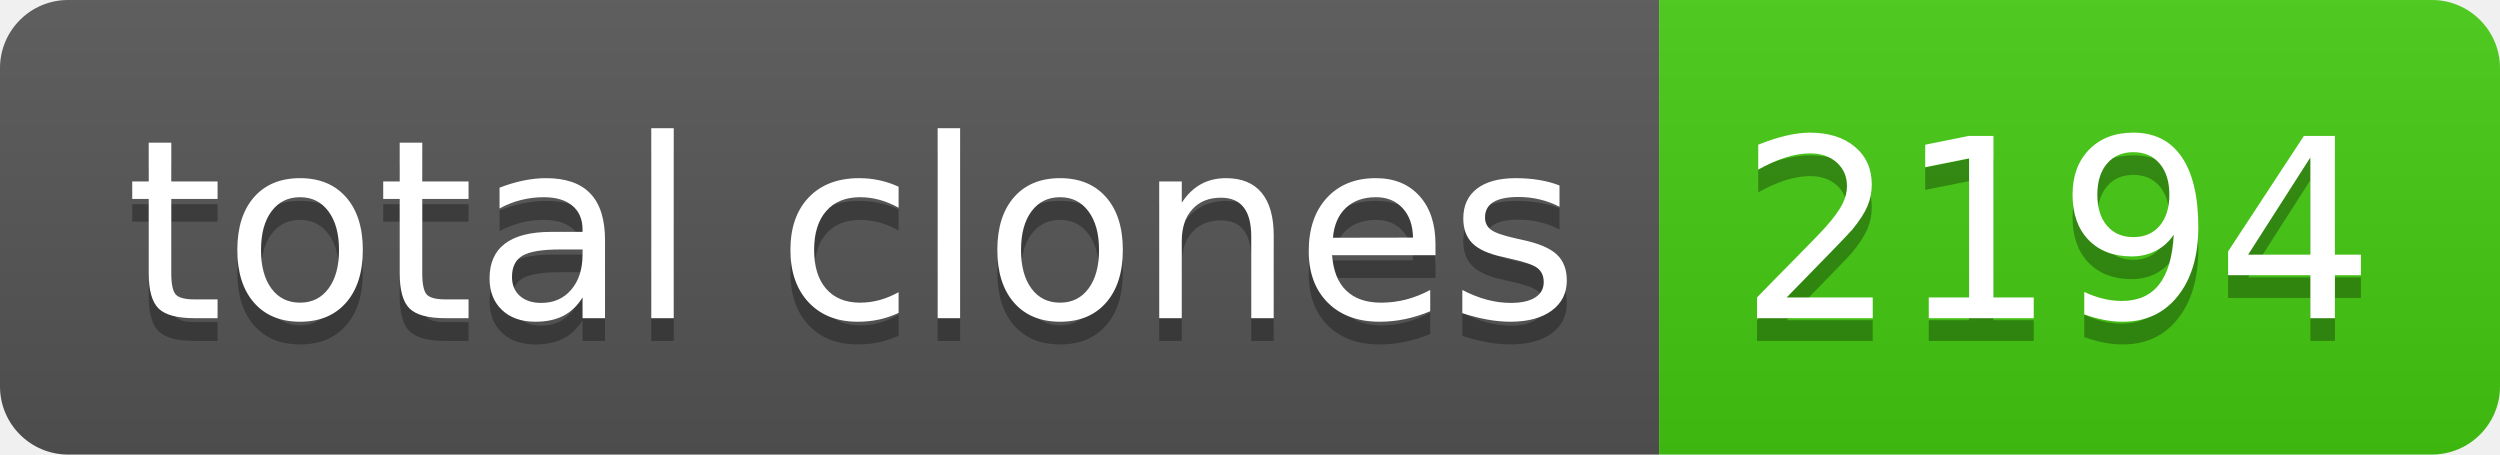
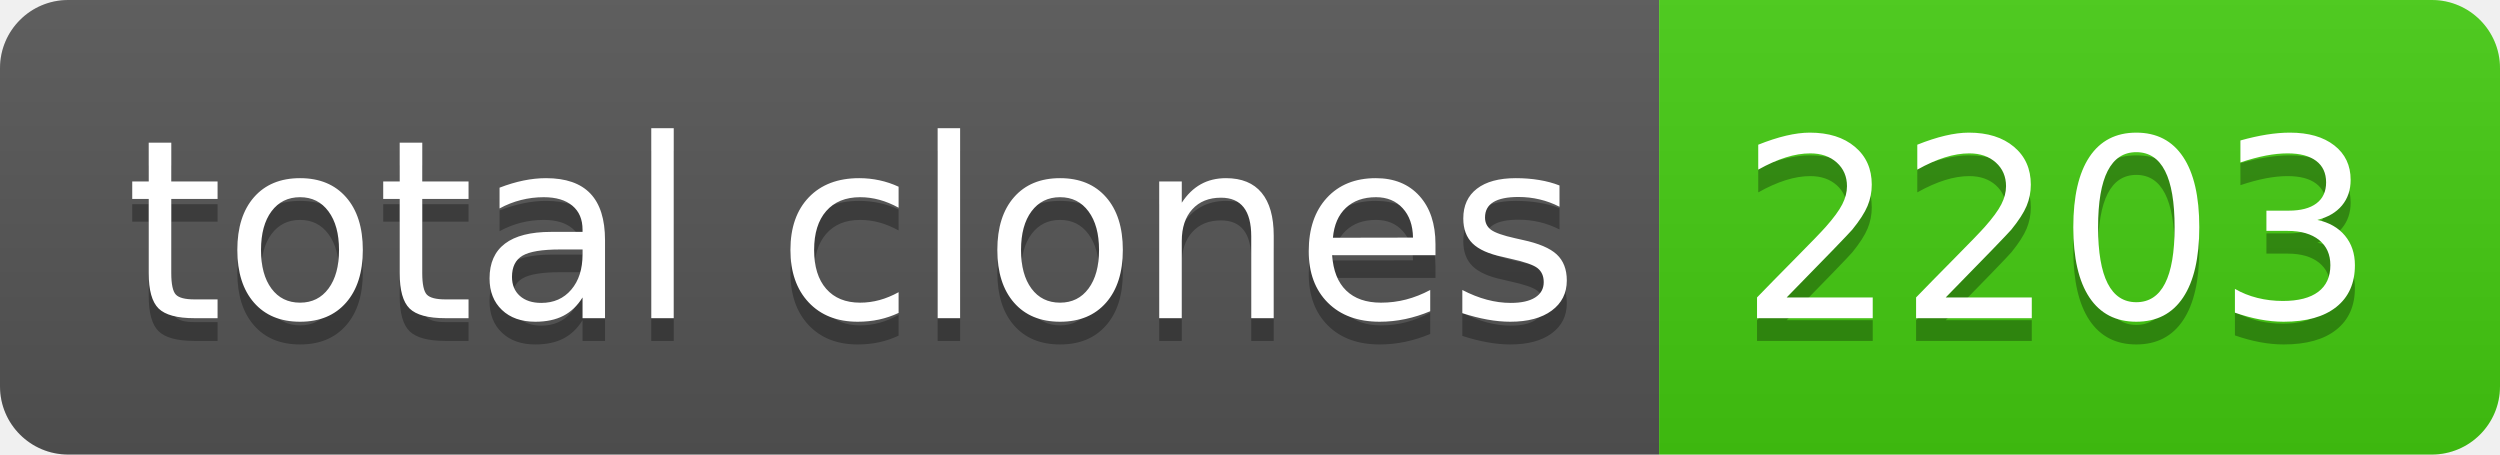
- <svg xmlns="http://www.w3.org/2000/svg" width="110" height="20" role="img" aria-label="total clones: 2194">
+ <svg xmlns="http://www.w3.org/2000/svg" width="110" height="20" role="img" aria-label="total clones: 2203">
  <linearGradient id="s" x2="0" y2="100%">
    <stop offset="0" stop-color="#bbb" stop-opacity=".1" />
    <stop offset="1" stop-opacity=".1" />
  </linearGradient>
  <clipPath id="r">
    <rect width="110" height="20" rx="3" fill="#fff" />
  </clipPath>
  <g clip-path="url(#r)">
    <rect width="73" height="20" fill="#555" />
    <rect x="73" width="37" height="20" fill="#4c1" />
    <rect width="110" height="20" fill="url(#s)" />
  </g>
  <g fill="#fff" text-anchor="middle" font-family="Verdana,Geneva,DejaVu Sans,sans-serif" text-rendering="geometricPrecision" font-size="110">
    <text aria-hidden="true" x="375" y="150" fill="#010101" fill-opacity=".3" transform="scale(.1)" textLength="630">total clones</text>
    <text x="375" y="140" transform="scale(.1)" fill="#fff" textLength="630">total clones</text>
-     <text aria-hidden="true" x="905" y="150" fill="#010101" fill-opacity=".3" transform="scale(.1)" textLength="270">2194</text>
-     <text x="905" y="140" transform="scale(.1)" fill="#fff" textLength="270">2194</text>
+     <text aria-hidden="true" x="905" y="150" fill="#010101" fill-opacity=".3" transform="scale(.1)" textLength="270">2203</text>
+     <text x="905" y="140" transform="scale(.1)" fill="#fff" textLength="270">2203</text>
  </g>
</svg>
